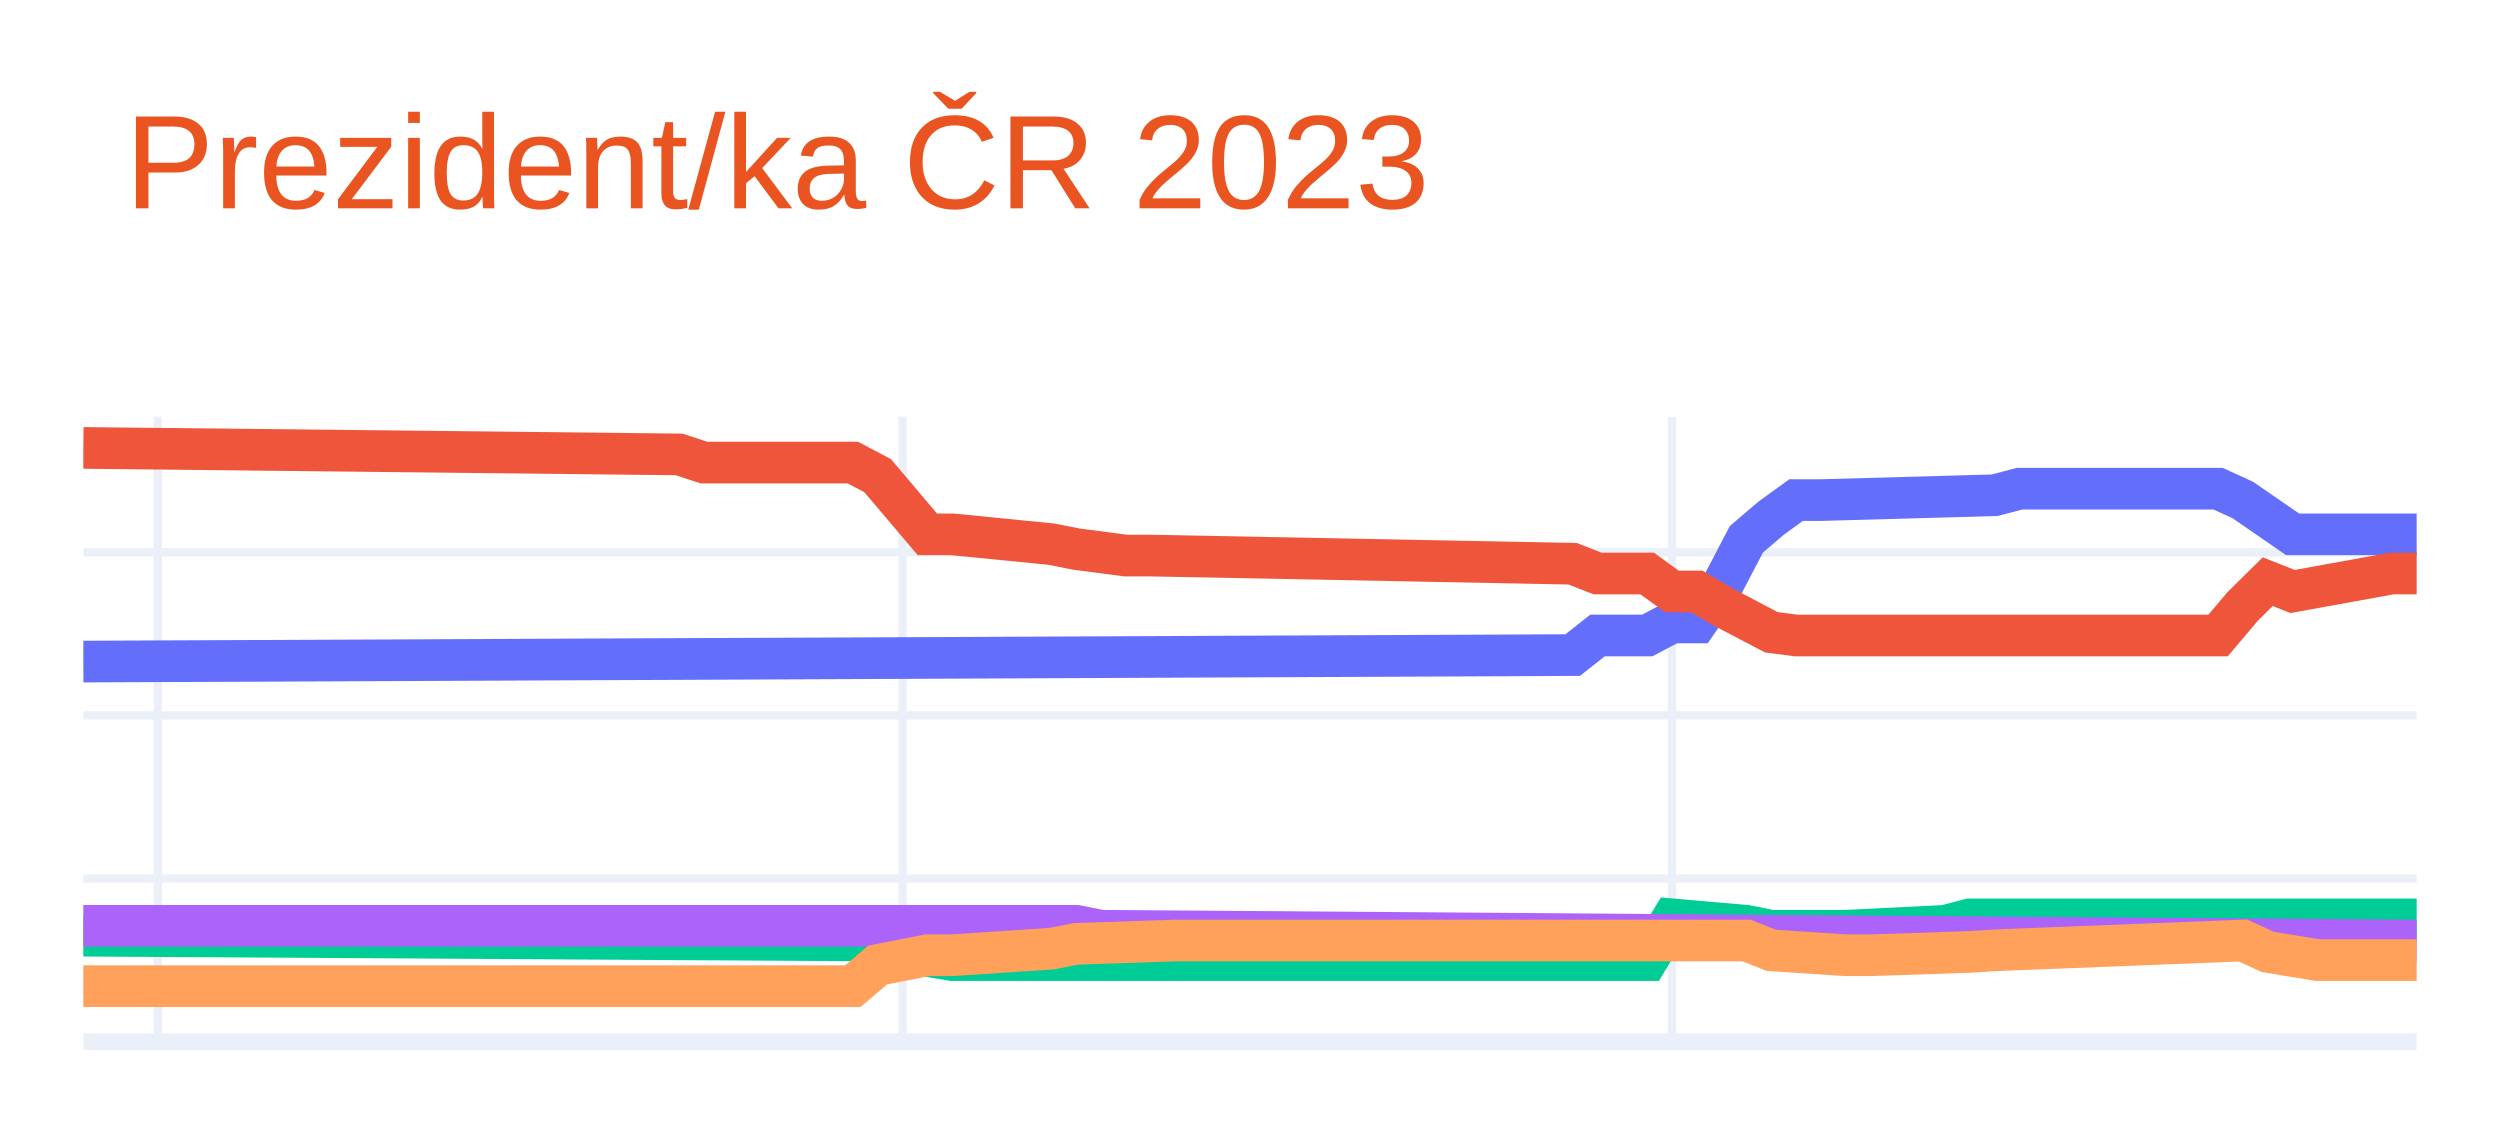
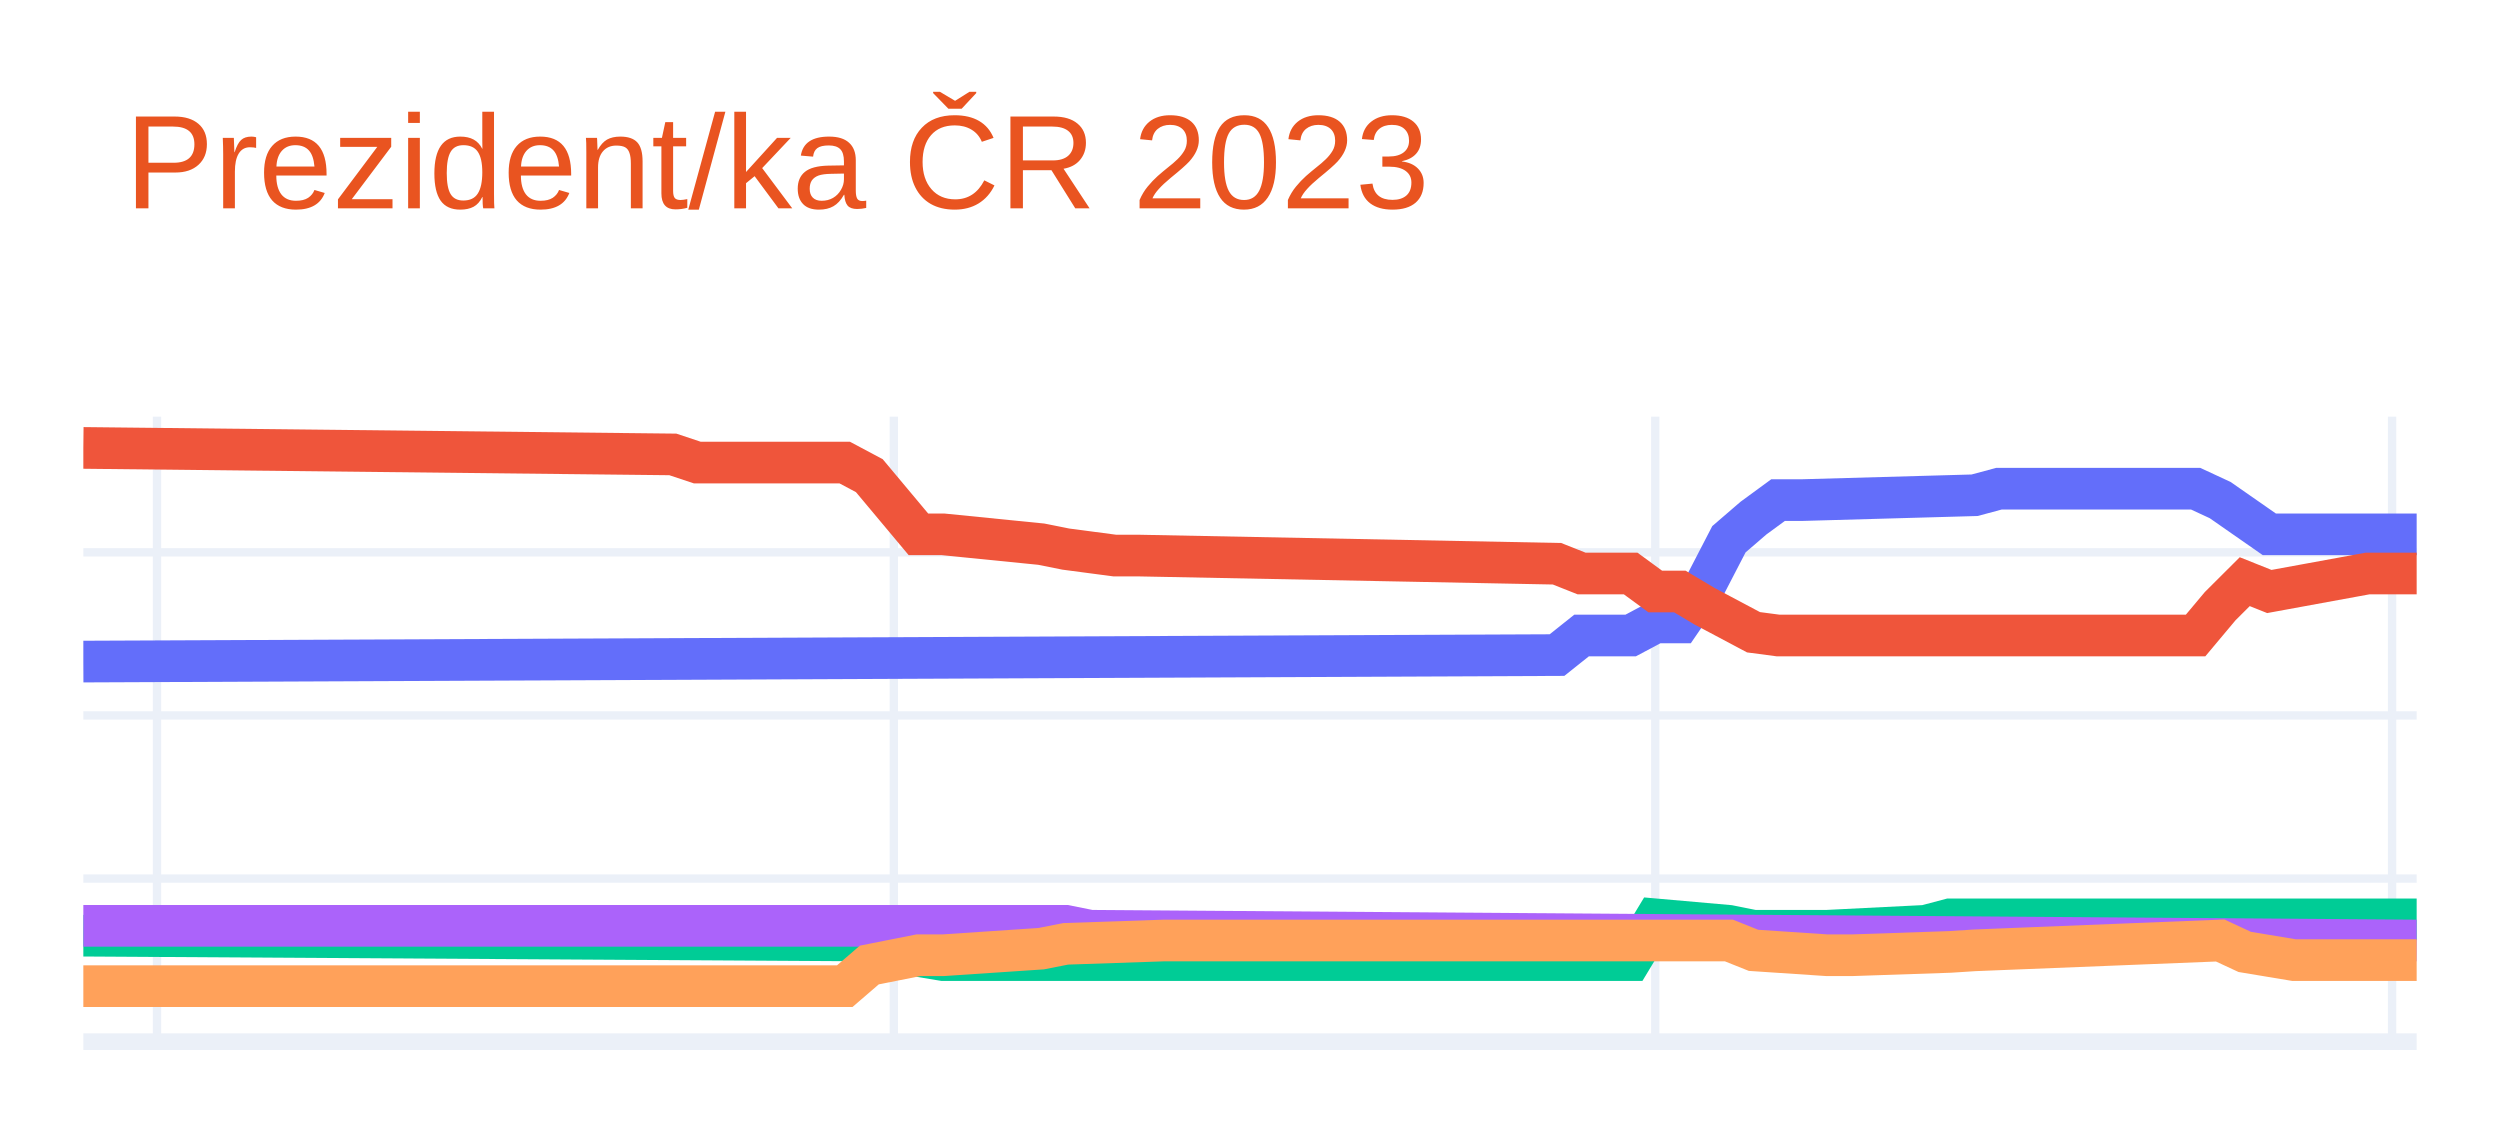
<svg xmlns="http://www.w3.org/2000/svg" class="main-svg" width="300" height="135" style="" viewBox="0 0 300 135">
  <rect x="0" y="0" width="300" height="135" style="fill: rgb(255, 255, 255); fill-opacity: 1;" />
-   <defs id="defs-5d10d3">
+   <defs id="defs-1f9205">
    <g class="clips">
-       <clipPath id="clip5d10d3xyplot" class="plotclip">
+       <clipPath id="clip1f9205xyplot" class="plotclip">
        <rect width="280" height="75" />
      </clipPath>
-       <clipPath class="axesclip" id="clip5d10d3x">
+       <clipPath class="axesclip" id="clip1f9205x">
        <rect x="10" y="0" width="280" height="135" />
      </clipPath>
-       <clipPath class="axesclip" id="clip5d10d3y">
+       <clipPath class="axesclip" id="clip1f9205y">
        <rect x="0" y="50" width="300" height="75" />
      </clipPath>
-       <clipPath class="axesclip" id="clip5d10d3xy">
+       <clipPath class="axesclip" id="clip1f9205xy">
        <rect x="10" y="50" width="280" height="75" />
      </clipPath>
    </g>
    <g class="gradients" />
    <g class="patterns" />
  </defs>
  <g class="bglayer" />
  <g class="layer-below">
    <g class="imagelayer" />
    <g class="shapelayer" />
  </g>
  <g class="cartesianlayer">
    <g class="subplot xy">
      <g class="layer-subplot">
        <g class="shapelayer" />
        <g class="imagelayer" />
      </g>
      <g class="minor-gridlayer">
        <g class="x" />
        <g class="y" />
      </g>
      <g class="gridlayer">
        <g class="x">
-           <path class="xgrid crisp" transform="translate(18.94,0)" d="M0,50v75" style="stroke: rgb(235, 240, 248); stroke-opacity: 1; stroke-width: 1px;" />
-           <path class="xgrid crisp" transform="translate(108.3,0)" d="M0,50v75" style="stroke: rgb(235, 240, 248); stroke-opacity: 1; stroke-width: 1px;" />
-           <path class="xgrid crisp" transform="translate(200.64,0)" d="M0,50v75" style="stroke: rgb(235, 240, 248); stroke-opacity: 1; stroke-width: 1px;" />
+           <path class="xgrid crisp" transform="translate(18.84,0)" d="M0,50v75" style="stroke: rgb(235, 240, 248); stroke-opacity: 1; stroke-width: 1px;" />
+           <path class="xgrid crisp" transform="translate(107.26,0)" d="M0,50v75" style="stroke: rgb(235, 240, 248); stroke-opacity: 1; stroke-width: 1px;" />
+           <path class="xgrid crisp" transform="translate(198.63,0)" d="M0,50v75" style="stroke: rgb(235, 240, 248); stroke-opacity: 1; stroke-width: 1px;" />
+           <path class="xgrid crisp" transform="translate(287.05,0)" d="M0,50v75" style="stroke: rgb(235, 240, 248); stroke-opacity: 1; stroke-width: 1px;" />
        </g>
        <g class="y">
          <path class="ygrid crisp" transform="translate(0,105.43)" d="M10,0h280" style="stroke: rgb(235, 240, 248); stroke-opacity: 1; stroke-width: 1px;" />
          <path class="ygrid crisp" transform="translate(0,85.85)" d="M10,0h280" style="stroke: rgb(235, 240, 248); stroke-opacity: 1; stroke-width: 1px;" />
          <path class="ygrid crisp" transform="translate(0,66.28)" d="M10,0h280" style="stroke: rgb(235, 240, 248); stroke-opacity: 1; stroke-width: 1px;" />
        </g>
      </g>
      <g class="zerolinelayer">
        <path class="yzl zl crisp" transform="translate(0,125)" d="M10,0h280" style="stroke: rgb(235, 240, 248); stroke-opacity: 1; stroke-width: 2px;" />
      </g>
      <path class="xlines-below" />
      <path class="ylines-below" />
      <g class="overlines-below" />
      <g class="xaxislayer-below" />
      <g class="yaxislayer-below" />
      <g class="overaxes-below" />
-       <g class="plot" transform="translate(10,50)" clip-path="url(#clip5d10d3xyplot)">
+       <g class="plot" transform="translate(10,50)" clip-path="url(#clip1f9205xyplot)">
        <g class="scatterlayer mlayer">
-           <g class="trace scatter trace3d4544" style="stroke-miterlimit: 2; opacity: 1;">
+           <g class="trace scatter trace5db0da" style="stroke-miterlimit: 2; opacity: 1;">
            <g class="fills" />
            <g class="errorbars" />
            <g class="lines">
-               <path class="js-line" d="M0,29.39L178.72,28.61L181.7,26.26L187.66,26.26L190.64,24.69L193.62,24.69L196.6,20.39L199.57,14.71L202.55,12.17L205.53,10.01L208.51,10.01L229.36,9.43L232.34,8.64L256.17,8.64L259.15,10.01L265.11,14.12L268.09,14.12L280,14.12" style="vector-effect: non-scaling-stroke; fill: none; stroke: rgb(99, 110, 250); stroke-opacity: 1; stroke-width: 5px; opacity: 1;" />
+               <path class="js-line" d="M0,29.39L176.84,28.61L179.79,26.26L185.68,26.26L188.63,24.69L191.58,24.69L194.53,20.39L197.47,14.71L200.42,12.17L203.37,10.01L206.32,10.01L226.95,9.43L229.89,8.64L253.47,8.64L256.42,10.01L262.32,14.12L265.26,14.12L280,14.12" style="vector-effect: non-scaling-stroke; fill: none; stroke: rgb(99, 110, 250); stroke-opacity: 1; stroke-width: 5px; opacity: 1;" />
            </g>
            <g class="points" />
            <g class="text" />
          </g>
-           <g class="trace scatter tracecdd450" style="stroke-miterlimit: 2; opacity: 1;">
+           <g class="trace scatter traceebc7d9" style="stroke-miterlimit: 2; opacity: 1;">
            <g class="fills" />
            <g class="errorbars" />
            <g class="lines">
-               <path class="js-line" d="M0,3.75L71.49,4.53L74.47,5.51L92.34,5.51L95.32,7.08L101.28,14.12L104.26,14.12L116.17,15.3L119.15,15.89L125.11,16.67L128.09,16.67L178.72,17.65L181.7,18.82L187.66,18.82L190.64,20.98L193.62,20.98L196.6,22.74L202.55,25.87L205.53,26.26L256.17,26.26L259.15,22.74L262.13,19.8L265.11,20.98L277.02,18.82L280,18.82" style="vector-effect: non-scaling-stroke; fill: none; stroke: rgb(239, 85, 59); stroke-opacity: 1; stroke-width: 5px; opacity: 1;" />
+               <path class="js-line" d="M0,3.75L70.74,4.53L73.68,5.51L91.37,5.51L94.32,7.08L100.21,14.12L103.16,14.12L114.95,15.3L117.89,15.89L123.79,16.67L126.74,16.67L176.84,17.65L179.79,18.82L185.68,18.82L188.63,20.98L191.58,20.98L194.53,22.74L200.42,25.87L203.37,26.26L253.47,26.26L256.42,22.74L259.37,19.8L262.32,20.98L274.11,18.82L277.05,18.82L280,18.82" style="vector-effect: non-scaling-stroke; fill: none; stroke: rgb(239, 85, 59); stroke-opacity: 1; stroke-width: 5px; opacity: 1;" />
            </g>
            <g class="points" />
            <g class="text" />
          </g>
-           <g class="trace scatter traceb97588" style="stroke-miterlimit: 2; opacity: 1;">
+           <g class="trace scatter trace65520e" style="stroke-miterlimit: 2; opacity: 1;">
            <g class="fills" />
            <g class="errorbars" />
            <g class="lines">
-               <path class="js-line" d="M0,62.28L95.32,62.86L98.3,64.23L104.26,65.21L107.23,65.21L187.66,65.21L190.64,60.32L199.57,61.1L202.55,61.69L208.51,61.69L211.49,61.69L223.4,61.1L226.38,60.32L280,60.32" style="vector-effect: non-scaling-stroke; fill: none; stroke: rgb(0, 204, 150); stroke-opacity: 1; stroke-width: 5px; opacity: 1;" />
+               <path class="js-line" d="M0,62.28L94.32,62.86L97.26,64.23L103.16,65.21L106.11,65.21L185.68,65.21L188.63,60.32L197.47,61.1L200.42,61.69L206.32,61.69L209.26,61.69L221.05,61.1L224,60.32L280,60.32" style="vector-effect: non-scaling-stroke; fill: none; stroke: rgb(0, 204, 150); stroke-opacity: 1; stroke-width: 5px; opacity: 1;" />
            </g>
            <g class="points" />
            <g class="text" />
          </g>
-           <g class="trace scatter trace6978e6" style="stroke-miterlimit: 2; opacity: 1;">
+           <g class="trace scatter tracea5a7eb" style="stroke-miterlimit: 2; opacity: 1;">
            <g class="fills" />
            <g class="errorbars" />
            <g class="lines">
-               <path class="js-line" d="M0,61.1L119.15,61.1L122.13,61.69L280,62.86" style="vector-effect: non-scaling-stroke; fill: none; stroke: rgb(171, 99, 250); stroke-opacity: 1; stroke-width: 5px; opacity: 1;" />
+               <path class="js-line" d="M0,61.1L117.89,61.1L120.84,61.69L280,62.86" style="vector-effect: non-scaling-stroke; fill: none; stroke: rgb(171, 99, 250); stroke-opacity: 1; stroke-width: 5px; opacity: 1;" />
            </g>
            <g class="points" />
            <g class="text" />
          </g>
-           <g class="trace scatter tracee470ac" style="stroke-miterlimit: 2; opacity: 1;">
+           <g class="trace scatter trace456f9a" style="stroke-miterlimit: 2; opacity: 1;">
            <g class="fills" />
            <g class="errorbars" />
            <g class="lines">
-               <path class="js-line" d="M0,68.34L92.34,68.34L95.32,65.8L101.28,64.63L104.26,64.63L116.17,63.84L119.15,63.26L131.06,62.86L134.04,62.86L199.57,62.86L202.55,64.04L211.49,64.63L214.47,64.63L226.38,64.23L229.36,64.04L259.15,62.86L262.13,64.23L268.09,65.21L271.06,65.21L280,65.21" style="vector-effect: non-scaling-stroke; fill: none; stroke: rgb(255, 161, 90); stroke-opacity: 1; stroke-width: 5px; opacity: 1;" />
+               <path class="js-line" d="M0,68.34L91.37,68.34L94.32,65.8L100.21,64.63L103.16,64.63L114.95,63.84L117.89,63.26L129.68,62.86L132.63,62.86L197.47,62.86L200.42,64.04L209.26,64.63L212.21,64.63L224,64.23L226.95,64.04L256.42,62.86L259.37,64.23L265.26,65.21L268.21,65.21L280,65.21" style="vector-effect: non-scaling-stroke; fill: none; stroke: rgb(255, 161, 90); stroke-opacity: 1; stroke-width: 5px; opacity: 1;" />
            </g>
            <g class="points" />
            <g class="text" />
          </g>
        </g>
      </g>
      <g class="overplot" />
      <path class="xlines-above crisp" d="M0,0" style="fill: none;" />
      <path class="ylines-above crisp" d="M0,0" style="fill: none;" />
      <g class="overlines-above" />
      <g class="xaxislayer-above" />
      <g class="yaxislayer-above" />
      <g class="overaxes-above" />
    </g>
  </g>
  <g class="polarlayer" />
  <g class="smithlayer" />
  <g class="ternarylayer" />
  <g class="geolayer" />
  <g class="funnelarealayer" />
  <g class="pielayer" />
  <g class="iciclelayer" />
  <g class="treemaplayer" />
  <g class="sunburstlayer" />
  <g class="glimages" />
-   <defs id="topdefs-5d10d3">
+   <defs id="topdefs-1f9205">
    <g class="clips" />
  </defs>
  <g class="layer-above">
    <g class="imagelayer" />
    <g class="shapelayer" />
  </g>
  <g class="infolayer">
    <g class="g-gtitle">
      <text class="gtitle" x="15" y="25" text-anchor="start" dy="0em" style="font-family: Ubuntu, verdana, arial, sans-serif; font-size: 16px; fill: rgb(233, 84, 32); opacity: 1; font-weight: normal; white-space: pre;">Prezident/ka ČR 2023</text>
    </g>
    <g class="g-xtitle" />
    <g class="g-ytitle" />
  </g>
</svg>
